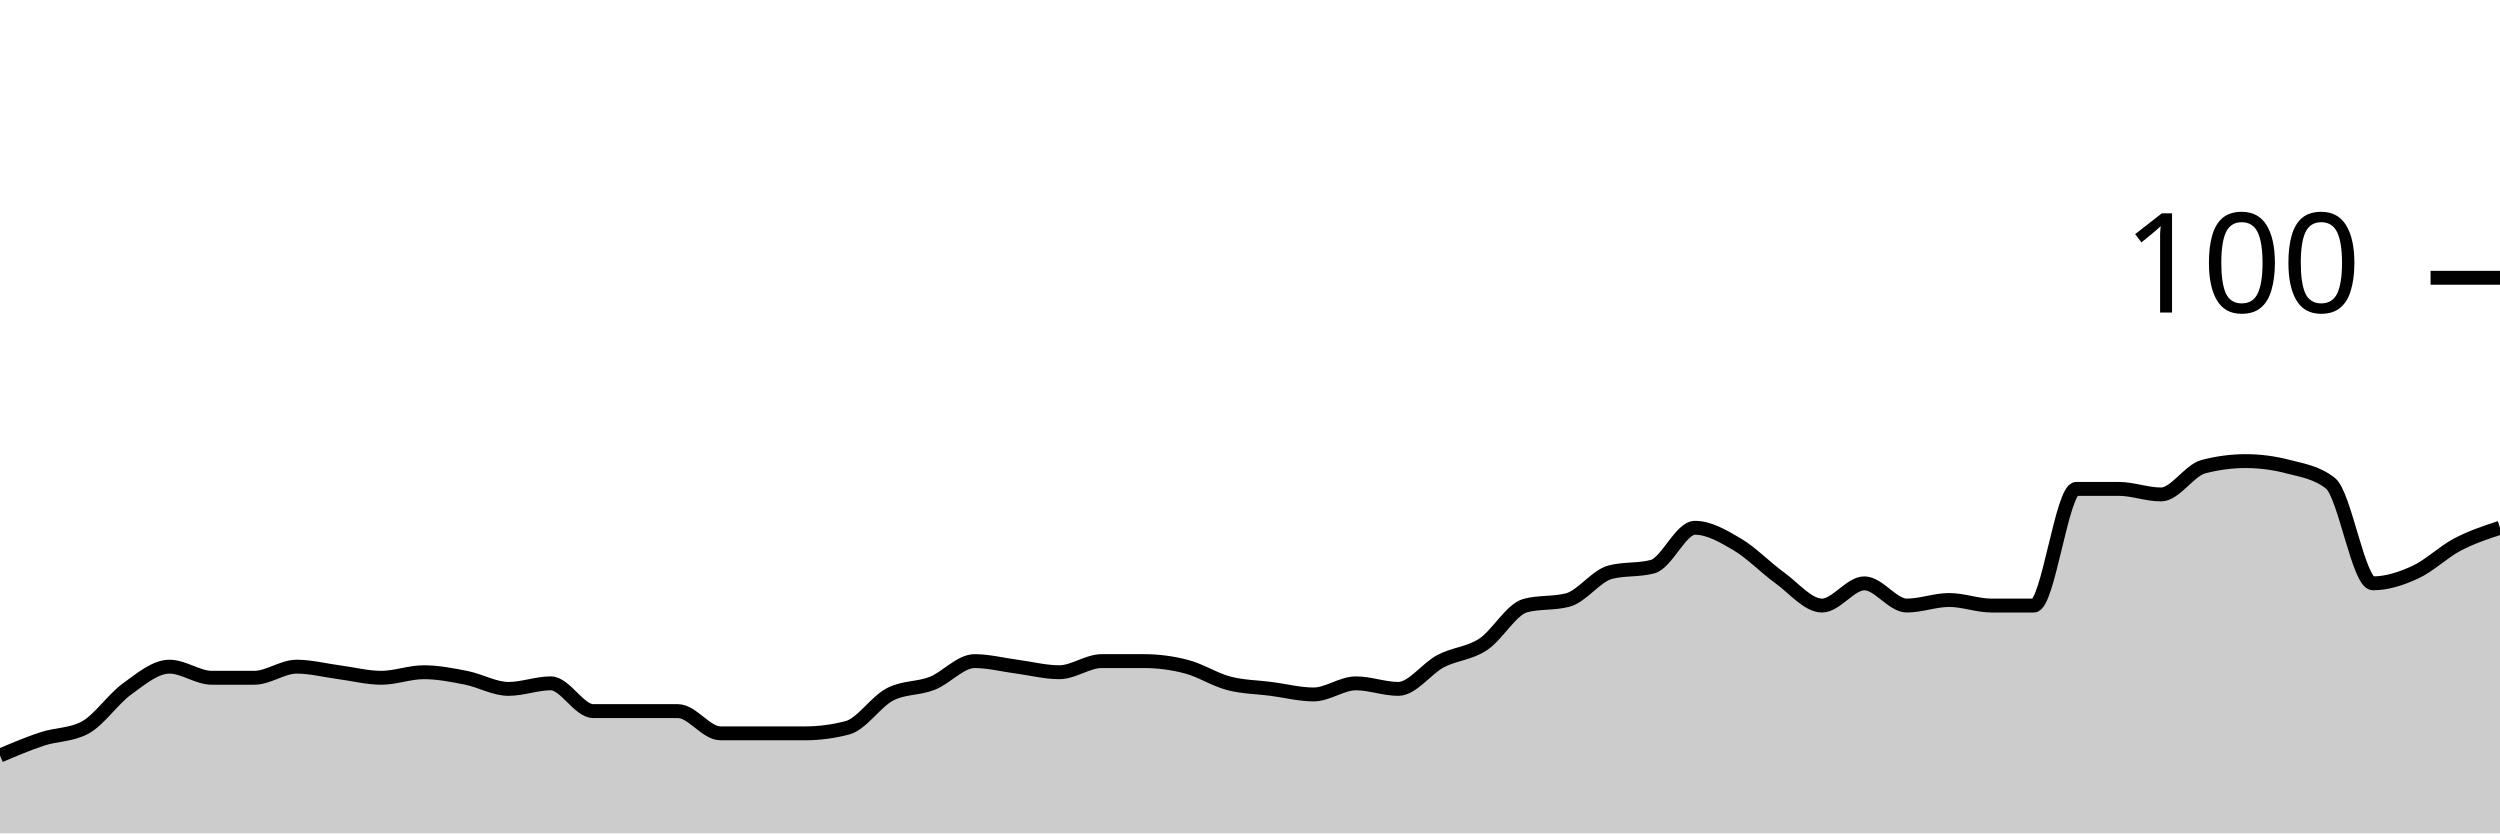
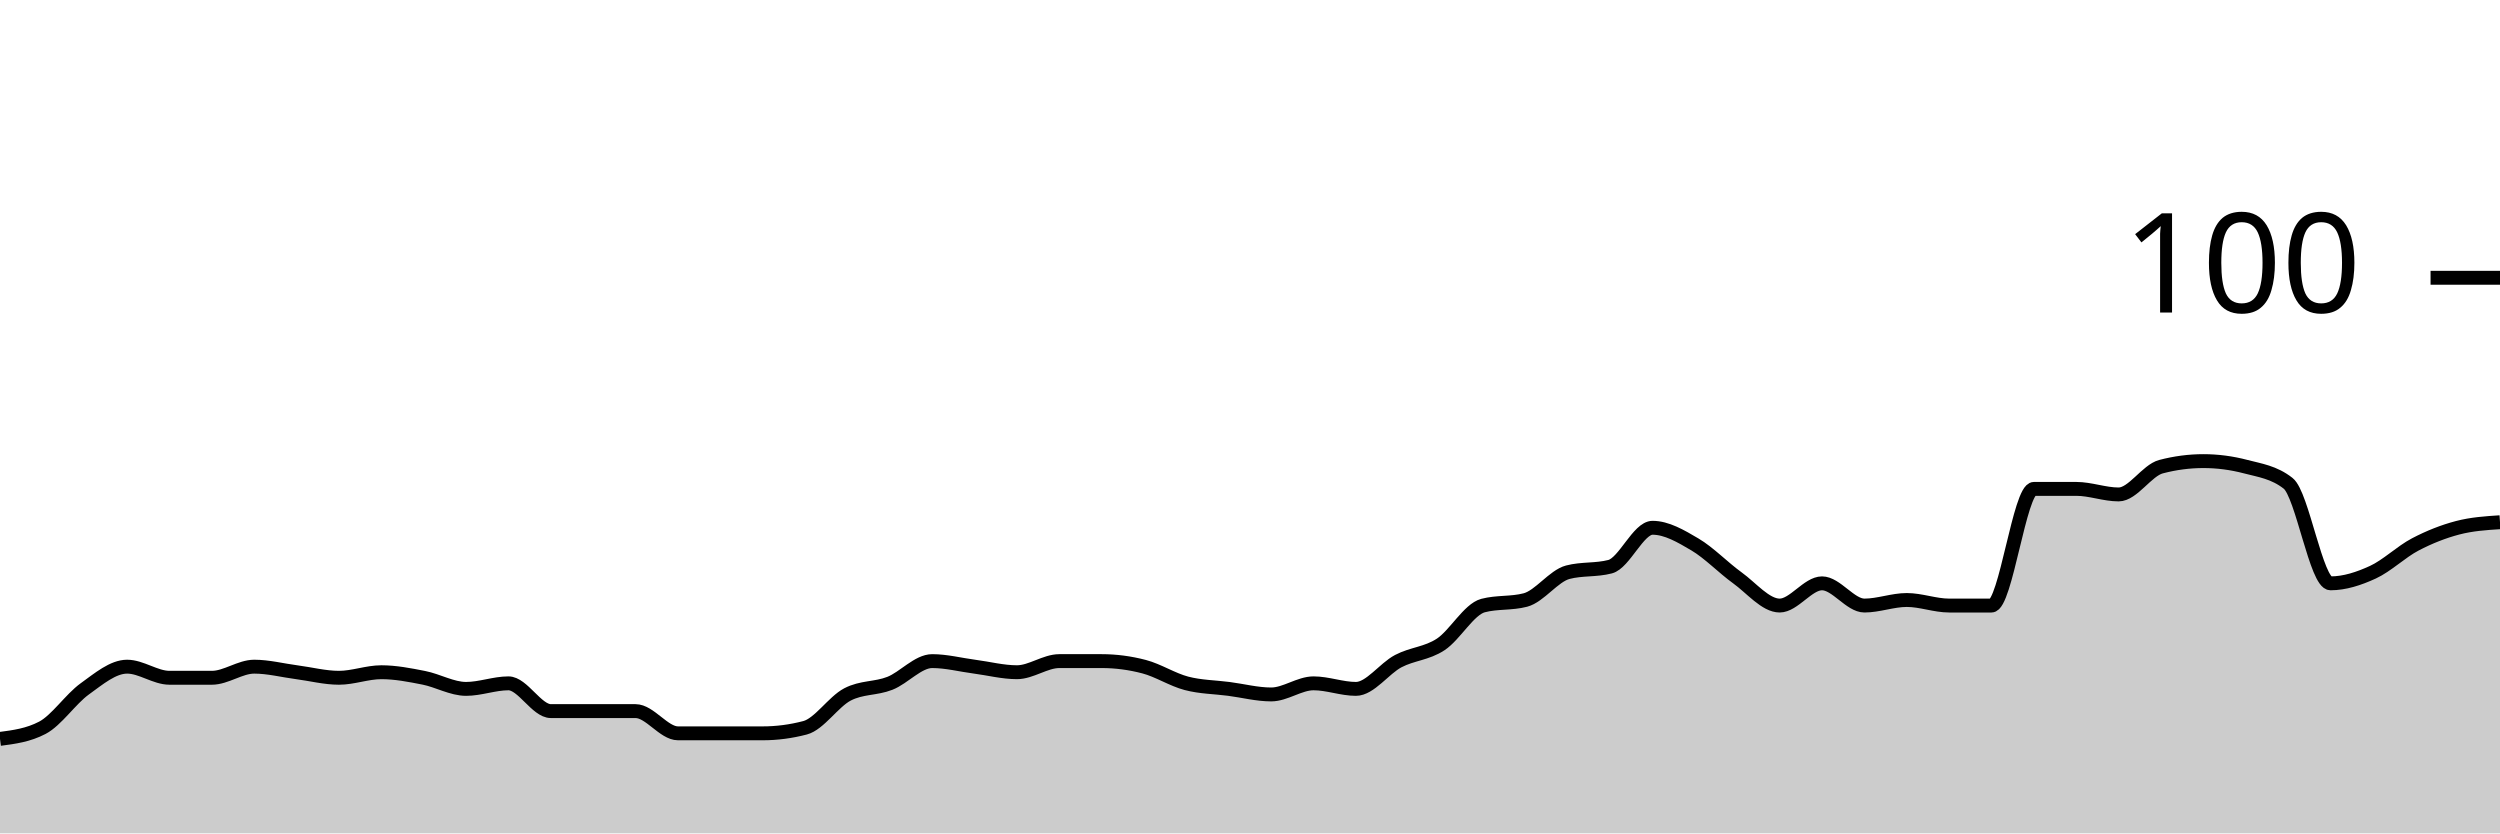
<svg xmlns="http://www.w3.org/2000/svg" viewBox="0 0 180 60">
  <g transform="translate(0,20)">
-     <path class="area" fill="rgba(0, 0, 0, 0.2)" d="M0,34.4C1.017,33.967,2.034,33.533,3.051,33.2C4.068,32.867,5.085,32.933,6.102,32.4C7.119,31.867,8.136,30.333,9.153,29.6C10.169,28.867,11.186,28,12.203,28C13.22,28,14.237,28.8,15.254,28.8C16.271,28.8,17.288,28.8,18.305,28.8C19.322,28.8,20.339,28,21.356,28C22.373,28,23.39,28.267,24.407,28.4C25.424,28.533,26.441,28.8,27.458,28.8C28.475,28.8,29.492,28.4,30.508,28.4C31.525,28.4,32.542,28.6,33.559,28.8C34.576,29,35.593,29.6,36.61,29.6C37.627,29.6,38.644,29.2,39.661,29.2C40.678,29.2,41.695,31.2,42.712,31.2C43.729,31.2,44.746,31.2,45.763,31.2C46.78,31.2,47.797,31.2,48.814,31.2C49.831,31.2,50.847,32.8,51.864,32.8C52.881,32.8,53.898,32.8,54.915,32.8C55.932,32.8,56.949,32.8,57.966,32.8C58.983,32.8,60,32.667,61.017,32.4C62.034,32.133,63.051,30.533,64.068,30C65.085,29.467,66.102,29.6,67.119,29.2C68.136,28.8,69.153,27.6,70.169,27.6C71.186,27.6,72.203,27.867,73.22,28C74.237,28.133,75.254,28.4,76.271,28.4C77.288,28.4,78.305,27.6,79.322,27.6C80.339,27.6,81.356,27.6,82.373,27.6C83.39,27.6,84.407,27.733,85.424,28C86.441,28.267,87.458,28.933,88.475,29.2C89.492,29.467,90.508,29.467,91.525,29.6C92.542,29.733,93.559,30,94.576,30C95.593,30,96.61,29.2,97.627,29.2C98.644,29.2,99.661,29.6,100.678,29.6C101.695,29.6,102.712,28.133,103.729,27.6C104.746,27.067,105.763,27.067,106.78,26.4C107.797,25.733,108.814,23.867,109.831,23.6C110.847,23.333,111.864,23.467,112.881,23.2C113.898,22.933,114.915,21.467,115.932,21.2C116.949,20.933,117.966,21.067,118.983,20.8C120,20.533,121.017,18,122.034,18C123.051,18,124.068,18.6,125.085,19.2C126.102,19.8,127.119,20.867,128.136,21.6C129.153,22.333,130.169,23.6,131.186,23.6C132.203,23.6,133.22,22,134.237,22C135.254,22,136.271,23.6,137.288,23.6C138.305,23.6,139.322,23.2,140.339,23.2C141.356,23.2,142.373,23.6,143.39,23.6C144.407,23.6,145.424,23.6,146.441,23.6C147.458,23.6,148.475,15.2,149.492,15.2C150.508,15.2,151.525,15.2,152.542,15.2C153.559,15.2,154.576,15.6,155.593,15.6C156.61,15.6,157.627,13.867,158.644,13.6C159.661,13.333,160.678,13.2,161.695,13.2C162.712,13.2,163.729,13.333,164.746,13.6C165.763,13.867,166.78,14,167.797,14.8C168.814,15.6,169.831,22,170.847,22C171.864,22,172.881,21.667,173.898,21.2C174.915,20.733,175.932,19.733,176.949,19.2C177.966,18.667,178.983,18.333,180,18L180,40C178.983,40,177.966,40,176.949,40C175.932,40,174.915,40,173.898,40C172.881,40,171.864,40,170.847,40C169.831,40,168.814,40,167.797,40C166.78,40,165.763,40,164.746,40C163.729,40,162.712,40,161.695,40C160.678,40,159.661,40,158.644,40C157.627,40,156.61,40,155.593,40C154.576,40,153.559,40,152.542,40C151.525,40,150.508,40,149.492,40C148.475,40,147.458,40,146.441,40C145.424,40,144.407,40,143.39,40C142.373,40,141.356,40,140.339,40C139.322,40,138.305,40,137.288,40C136.271,40,135.254,40,134.237,40C133.22,40,132.203,40,131.186,40C130.169,40,129.153,40,128.136,40C127.119,40,126.102,40,125.085,40C124.068,40,123.051,40,122.034,40C121.017,40,120,40,118.983,40C117.966,40,116.949,40,115.932,40C114.915,40,113.898,40,112.881,40C111.864,40,110.847,40,109.831,40C108.814,40,107.797,40,106.78,40C105.763,40,104.746,40,103.729,40C102.712,40,101.695,40,100.678,40C99.661,40,98.644,40,97.627,40C96.61,40,95.593,40,94.576,40C93.559,40,92.542,40,91.525,40C90.508,40,89.492,40,88.475,40C87.458,40,86.441,40,85.424,40C84.407,40,83.39,40,82.373,40C81.356,40,80.339,40,79.322,40C78.305,40,77.288,40,76.271,40C75.254,40,74.237,40,73.22,40C72.203,40,71.186,40,70.169,40C69.153,40,68.136,40,67.119,40C66.102,40,65.085,40,64.068,40C63.051,40,62.034,40,61.017,40C60,40,58.983,40,57.966,40C56.949,40,55.932,40,54.915,40C53.898,40,52.881,40,51.864,40C50.847,40,49.831,40,48.814,40C47.797,40,46.78,40,45.763,40C44.746,40,43.729,40,42.712,40C41.695,40,40.678,40,39.661,40C38.644,40,37.627,40,36.61,40C35.593,40,34.576,40,33.559,40C32.542,40,31.525,40,30.508,40C29.492,40,28.475,40,27.458,40C26.441,40,25.424,40,24.407,40C23.39,40,22.373,40,21.356,40C20.339,40,19.322,40,18.305,40C17.288,40,16.271,40,15.254,40C14.237,40,13.22,40,12.203,40C11.186,40,10.169,40,9.153,40C8.136,40,7.119,40,6.102,40C5.085,40,4.068,40,3.051,40C2.034,40,1.017,40,0,40Z" />
-     <path class="line" stroke="black" fill="none" d="M0,34.4C1.017,33.967,2.034,33.533,3.051,33.2C4.068,32.867,5.085,32.933,6.102,32.4C7.119,31.867,8.136,30.333,9.153,29.6C10.169,28.867,11.186,28,12.203,28C13.22,28,14.237,28.8,15.254,28.8C16.271,28.8,17.288,28.8,18.305,28.8C19.322,28.8,20.339,28,21.356,28C22.373,28,23.39,28.267,24.407,28.4C25.424,28.533,26.441,28.8,27.458,28.8C28.475,28.8,29.492,28.4,30.508,28.4C31.525,28.4,32.542,28.6,33.559,28.8C34.576,29,35.593,29.6,36.61,29.6C37.627,29.6,38.644,29.2,39.661,29.2C40.678,29.2,41.695,31.2,42.712,31.2C43.729,31.2,44.746,31.2,45.763,31.2C46.78,31.2,47.797,31.2,48.814,31.2C49.831,31.2,50.847,32.8,51.864,32.8C52.881,32.8,53.898,32.8,54.915,32.8C55.932,32.8,56.949,32.8,57.966,32.8C58.983,32.8,60,32.667,61.017,32.4C62.034,32.133,63.051,30.533,64.068,30C65.085,29.467,66.102,29.6,67.119,29.2C68.136,28.8,69.153,27.6,70.169,27.6C71.186,27.6,72.203,27.867,73.22,28C74.237,28.133,75.254,28.4,76.271,28.4C77.288,28.4,78.305,27.6,79.322,27.6C80.339,27.6,81.356,27.6,82.373,27.6C83.39,27.6,84.407,27.733,85.424,28C86.441,28.267,87.458,28.933,88.475,29.2C89.492,29.467,90.508,29.467,91.525,29.6C92.542,29.733,93.559,30,94.576,30C95.593,30,96.61,29.2,97.627,29.2C98.644,29.2,99.661,29.6,100.678,29.6C101.695,29.6,102.712,28.133,103.729,27.6C104.746,27.067,105.763,27.067,106.78,26.4C107.797,25.733,108.814,23.867,109.831,23.6C110.847,23.333,111.864,23.467,112.881,23.2C113.898,22.933,114.915,21.467,115.932,21.2C116.949,20.933,117.966,21.067,118.983,20.8C120,20.533,121.017,18,122.034,18C123.051,18,124.068,18.6,125.085,19.2C126.102,19.8,127.119,20.867,128.136,21.6C129.153,22.333,130.169,23.6,131.186,23.6C132.203,23.6,133.22,22,134.237,22C135.254,22,136.271,23.6,137.288,23.6C138.305,23.6,139.322,23.2,140.339,23.2C141.356,23.2,142.373,23.6,143.39,23.6C144.407,23.6,145.424,23.6,146.441,23.6C147.458,23.6,148.475,15.2,149.492,15.2C150.508,15.2,151.525,15.2,152.542,15.2C153.559,15.2,154.576,15.6,155.593,15.6C156.61,15.6,157.627,13.867,158.644,13.6C159.661,13.333,160.678,13.2,161.695,13.2C162.712,13.2,163.729,13.333,164.746,13.6C165.763,13.867,166.78,14,167.797,14.8C168.814,15.6,169.831,22,170.847,22C171.864,22,172.881,21.667,173.898,21.2C174.915,20.733,175.932,19.733,176.949,19.2C177.966,18.667,178.983,18.333,180,18" />
+     <path class="area" fill="rgba(0, 0, 0, 0.2)" d="M0,33.2C1.017,33.067,2.034,32.933,3.051,32.4C4.068,31.867,5.085,30.333,6.102,29.6C7.119,28.867,8.136,28,9.153,28C10.169,28,11.186,28.8,12.203,28.8C13.22,28.8,14.237,28.8,15.254,28.8C16.271,28.8,17.288,28,18.305,28C19.322,28,20.339,28.267,21.356,28.4C22.373,28.533,23.39,28.8,24.407,28.8C25.424,28.8,26.441,28.4,27.458,28.4C28.475,28.4,29.492,28.6,30.508,28.8C31.525,29,32.542,29.6,33.559,29.6C34.576,29.6,35.593,29.2,36.61,29.2C37.627,29.2,38.644,31.2,39.661,31.2C40.678,31.2,41.695,31.2,42.712,31.2C43.729,31.2,44.746,31.2,45.763,31.2C46.78,31.2,47.797,32.8,48.814,32.8C49.831,32.8,50.847,32.8,51.864,32.8C52.881,32.8,53.898,32.8,54.915,32.8C55.932,32.8,56.949,32.667,57.966,32.4C58.983,32.133,60,30.533,61.017,30C62.034,29.467,63.051,29.6,64.068,29.2C65.085,28.8,66.102,27.6,67.119,27.6C68.136,27.6,69.153,27.867,70.169,28C71.186,28.133,72.203,28.4,73.22,28.4C74.237,28.4,75.254,27.6,76.271,27.6C77.288,27.6,78.305,27.6,79.322,27.6C80.339,27.6,81.356,27.733,82.373,28C83.39,28.267,84.407,28.933,85.424,29.2C86.441,29.467,87.458,29.467,88.475,29.6C89.492,29.733,90.508,30,91.525,30C92.542,30,93.559,29.2,94.576,29.2C95.593,29.2,96.61,29.6,97.627,29.6C98.644,29.6,99.661,28.133,100.678,27.6C101.695,27.067,102.712,27.067,103.729,26.4C104.746,25.733,105.763,23.867,106.78,23.6C107.797,23.333,108.814,23.467,109.831,23.2C110.847,22.933,111.864,21.467,112.881,21.2C113.898,20.933,114.915,21.067,115.932,20.8C116.949,20.533,117.966,18,118.983,18C120,18,121.017,18.6,122.034,19.2C123.051,19.8,124.068,20.867,125.085,21.6C126.102,22.333,127.119,23.6,128.136,23.6C129.153,23.6,130.169,22,131.186,22C132.203,22,133.22,23.6,134.237,23.6C135.254,23.6,136.271,23.2,137.288,23.2C138.305,23.2,139.322,23.6,140.339,23.6C141.356,23.6,142.373,23.6,143.39,23.6C144.407,23.6,145.424,15.2,146.441,15.2C147.458,15.2,148.475,15.2,149.492,15.2C150.508,15.2,151.525,15.6,152.542,15.6C153.559,15.6,154.576,13.867,155.593,13.6C156.61,13.333,157.627,13.2,158.644,13.2C159.661,13.2,160.678,13.333,161.695,13.6C162.712,13.867,163.729,14,164.746,14.8C165.763,15.6,166.78,22,167.797,22C168.814,22,169.831,21.667,170.847,21.2C171.864,20.733,172.881,19.733,173.898,19.2C174.915,18.667,175.932,18.267,176.949,18C177.966,17.733,178.983,17.667,180,17.6L180,40C178.983,40,177.966,40,176.949,40C175.932,40,174.915,40,173.898,40C172.881,40,171.864,40,170.847,40C169.831,40,168.814,40,167.797,40C166.78,40,165.763,40,164.746,40C163.729,40,162.712,40,161.695,40C160.678,40,159.661,40,158.644,40C157.627,40,156.61,40,155.593,40C154.576,40,153.559,40,152.542,40C151.525,40,150.508,40,149.492,40C148.475,40,147.458,40,146.441,40C145.424,40,144.407,40,143.39,40C142.373,40,141.356,40,140.339,40C139.322,40,138.305,40,137.288,40C136.271,40,135.254,40,134.237,40C133.22,40,132.203,40,131.186,40C130.169,40,129.153,40,128.136,40C127.119,40,126.102,40,125.085,40C124.068,40,123.051,40,122.034,40C121.017,40,120,40,118.983,40C117.966,40,116.949,40,115.932,40C114.915,40,113.898,40,112.881,40C111.864,40,110.847,40,109.831,40C108.814,40,107.797,40,106.78,40C105.763,40,104.746,40,103.729,40C102.712,40,101.695,40,100.678,40C99.661,40,98.644,40,97.627,40C96.61,40,95.593,40,94.576,40C93.559,40,92.542,40,91.525,40C90.508,40,89.492,40,88.475,40C87.458,40,86.441,40,85.424,40C84.407,40,83.39,40,82.373,40C81.356,40,80.339,40,79.322,40C78.305,40,77.288,40,76.271,40C75.254,40,74.237,40,73.22,40C72.203,40,71.186,40,70.169,40C69.153,40,68.136,40,67.119,40C66.102,40,65.085,40,64.068,40C63.051,40,62.034,40,61.017,40C60,40,58.983,40,57.966,40C56.949,40,55.932,40,54.915,40C53.898,40,52.881,40,51.864,40C50.847,40,49.831,40,48.814,40C47.797,40,46.78,40,45.763,40C44.746,40,43.729,40,42.712,40C41.695,40,40.678,40,39.661,40C38.644,40,37.627,40,36.61,40C35.593,40,34.576,40,33.559,40C32.542,40,31.525,40,30.508,40C29.492,40,28.475,40,27.458,40C26.441,40,25.424,40,24.407,40C23.39,40,22.373,40,21.356,40C20.339,40,19.322,40,18.305,40C17.288,40,16.271,40,15.254,40C14.237,40,13.22,40,12.203,40C11.186,40,10.169,40,9.153,40C8.136,40,7.119,40,6.102,40C5.085,40,4.068,40,3.051,40C2.034,40,1.017,40,0,40Z" />
+     <path class="line" stroke="black" fill="none" d="M0,33.2C1.017,33.067,2.034,32.933,3.051,32.4C4.068,31.867,5.085,30.333,6.102,29.6C7.119,28.867,8.136,28,9.153,28C10.169,28,11.186,28.8,12.203,28.8C13.22,28.8,14.237,28.8,15.254,28.8C16.271,28.8,17.288,28,18.305,28C19.322,28,20.339,28.267,21.356,28.4C22.373,28.533,23.39,28.8,24.407,28.8C25.424,28.8,26.441,28.4,27.458,28.4C28.475,28.4,29.492,28.6,30.508,28.8C31.525,29,32.542,29.6,33.559,29.6C34.576,29.6,35.593,29.2,36.61,29.2C37.627,29.2,38.644,31.2,39.661,31.2C40.678,31.2,41.695,31.2,42.712,31.2C43.729,31.2,44.746,31.2,45.763,31.2C46.78,31.2,47.797,32.8,48.814,32.8C49.831,32.8,50.847,32.8,51.864,32.8C52.881,32.8,53.898,32.8,54.915,32.8C55.932,32.8,56.949,32.667,57.966,32.4C58.983,32.133,60,30.533,61.017,30C62.034,29.467,63.051,29.6,64.068,29.2C65.085,28.8,66.102,27.6,67.119,27.6C68.136,27.6,69.153,27.867,70.169,28C71.186,28.133,72.203,28.4,73.22,28.4C74.237,28.4,75.254,27.6,76.271,27.6C77.288,27.6,78.305,27.6,79.322,27.6C80.339,27.6,81.356,27.733,82.373,28C83.39,28.267,84.407,28.933,85.424,29.2C86.441,29.467,87.458,29.467,88.475,29.6C89.492,29.733,90.508,30,91.525,30C92.542,30,93.559,29.2,94.576,29.2C95.593,29.2,96.61,29.6,97.627,29.6C98.644,29.6,99.661,28.133,100.678,27.6C101.695,27.067,102.712,27.067,103.729,26.4C104.746,25.733,105.763,23.867,106.78,23.6C107.797,23.333,108.814,23.467,109.831,23.2C110.847,22.933,111.864,21.467,112.881,21.2C113.898,20.933,114.915,21.067,115.932,20.8C116.949,20.533,117.966,18,118.983,18C120,18,121.017,18.6,122.034,19.2C123.051,19.8,124.068,20.867,125.085,21.6C126.102,22.333,127.119,23.6,128.136,23.6C129.153,23.6,130.169,22,131.186,22C132.203,22,133.22,23.6,134.237,23.6C135.254,23.6,136.271,23.2,137.288,23.2C138.305,23.2,139.322,23.6,140.339,23.6C141.356,23.6,142.373,23.6,143.39,23.6C144.407,23.6,145.424,15.2,146.441,15.2C147.458,15.2,148.475,15.2,149.492,15.2C150.508,15.2,151.525,15.6,152.542,15.6C153.559,15.6,154.576,13.867,155.593,13.6C156.61,13.333,157.627,13.2,158.644,13.2C159.661,13.2,160.678,13.333,161.695,13.6C162.712,13.867,163.729,14,164.746,14.8C165.763,15.6,166.78,22,167.797,22C168.814,22,169.831,21.667,170.847,21.2C171.864,20.733,172.881,19.733,173.898,19.2C174.915,18.667,175.932,18.267,176.949,18C177.966,17.733,178.983,17.667,180,17.6" />
    <path class="axis-ceiling" stroke-width="1" stroke="black" fill="none" d="M175,0L180,0" />
    <text class="axis-ceiling-label" font-family="sans-serif" text-anchor="end" font-size="10px" x="170" y="2.5">100</text>
  </g>
</svg>
